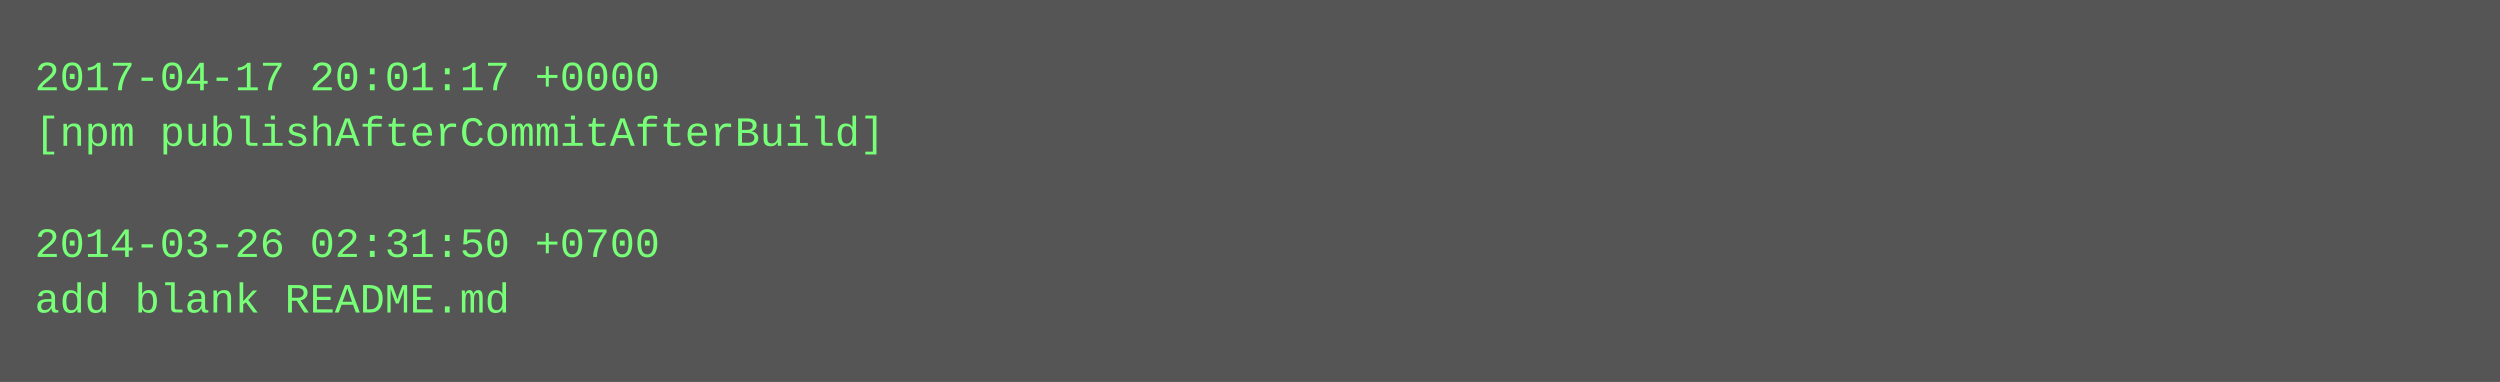
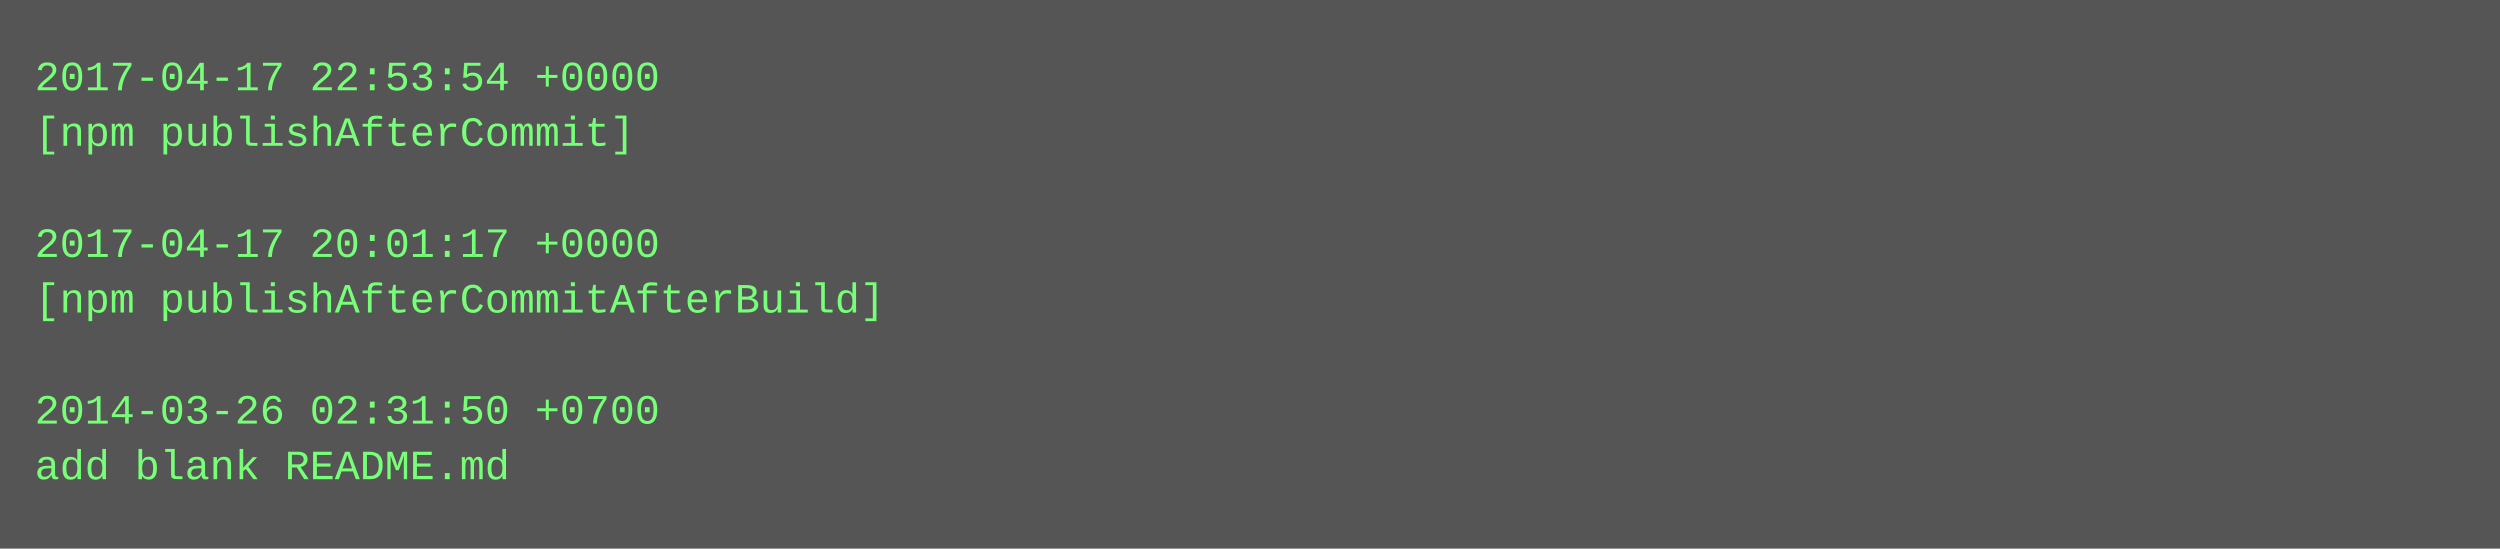
- <svg xmlns="http://www.w3.org/2000/svg" height="110" width="720">
-   <rect height="110" fill="#555" width="720" />
+ <svg xmlns="http://www.w3.org/2000/svg" height="158" width="720">
+   <rect height="158" fill="#555" width="720" />
  <text fill="#7f7" font-family="Courier New" font-size="12" xml:space="preserve">
-     <tspan x="10" y="26">2017-04-17 20:01:17 +0000</tspan>
-     <tspan x="10" y="42">[npm publishAfterCommitAfterBuild]</tspan>
+     <tspan x="10" y="26">2017-04-17 22:53:54 +0000</tspan>
+     <tspan x="10" y="42">[npm publishAfterCommit]</tspan>
    <tspan x="10" y="58" />
-     <tspan x="10" y="74">2014-03-26 02:31:50 +0700</tspan>
-     <tspan x="10" y="90">add blank README.md</tspan>
+     <tspan x="10" y="74">2017-04-17 20:01:17 +0000</tspan>
+     <tspan x="10" y="90">[npm publishAfterCommitAfterBuild]</tspan>
+     <tspan x="10" y="106" />
+     <tspan x="10" y="122">2014-03-26 02:31:50 +0700</tspan>
+     <tspan x="10" y="138">add blank README.md</tspan>
  </text>
</svg>
